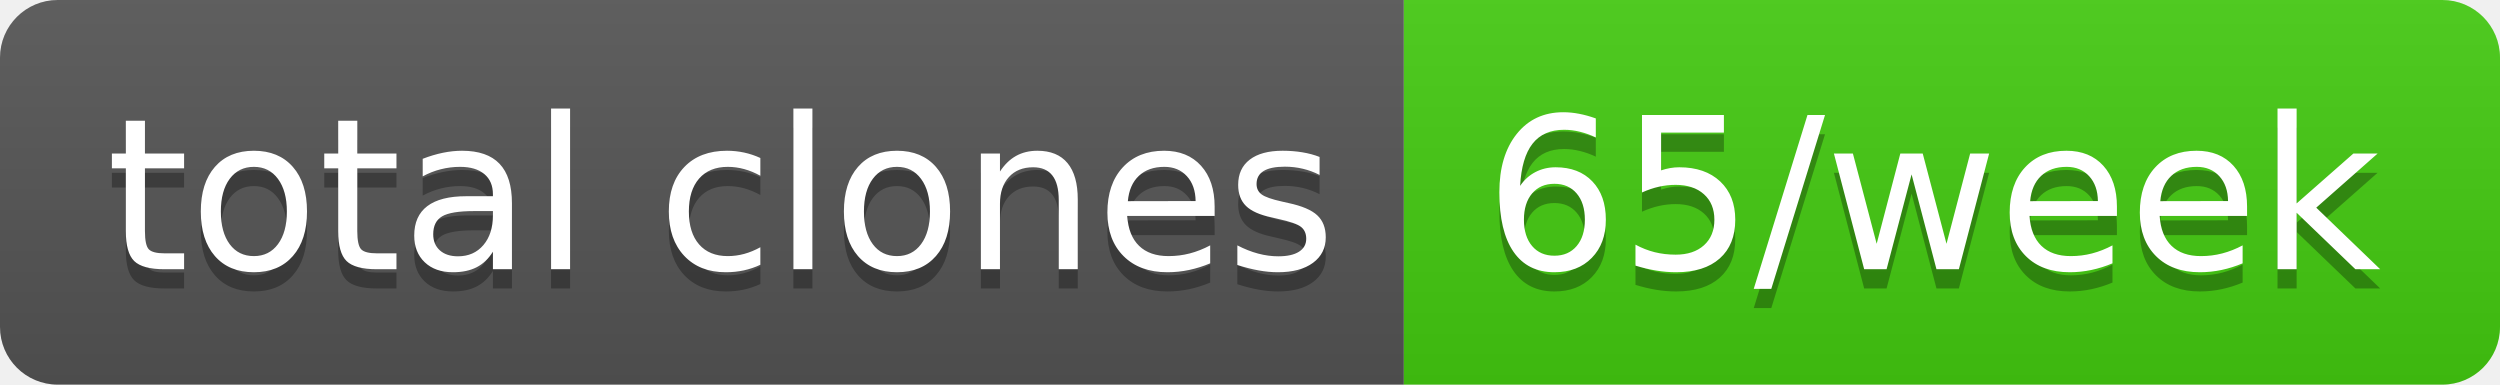
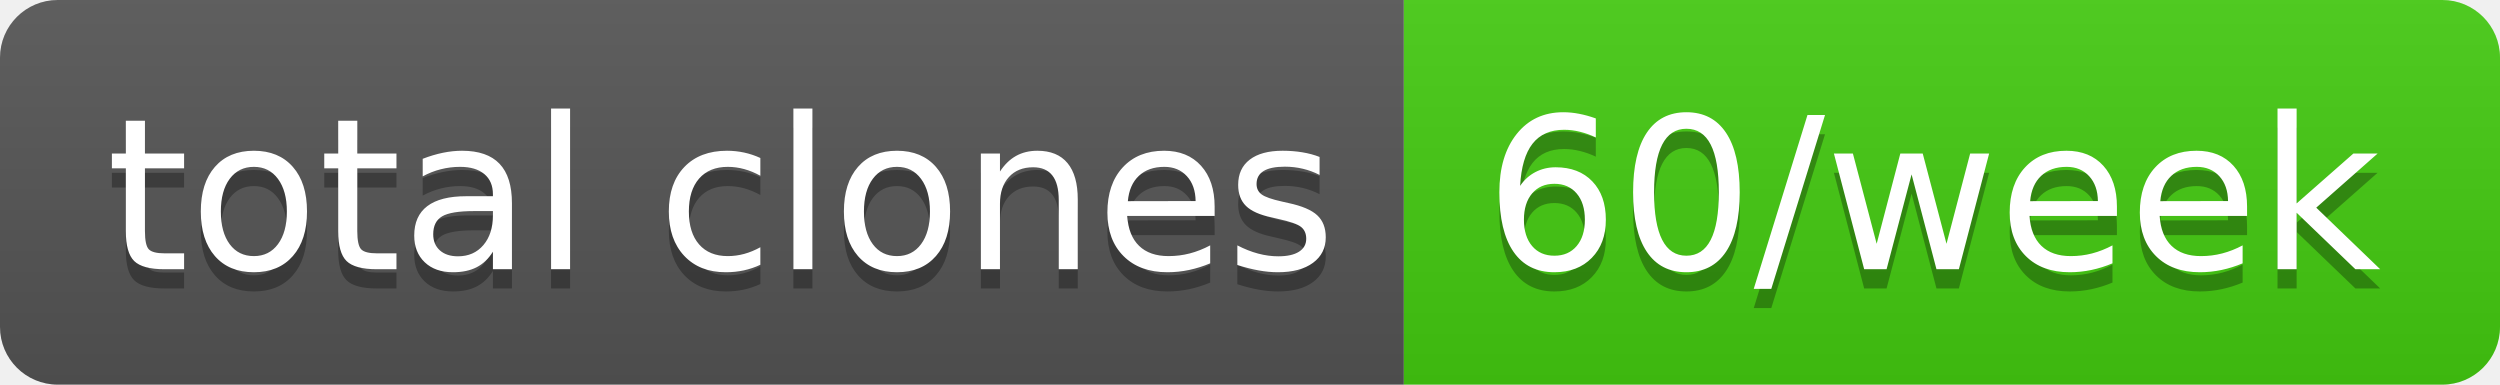
- <svg xmlns="http://www.w3.org/2000/svg" width="130" height="20" role="img" aria-label="total clones: 65/week">
+ <svg xmlns="http://www.w3.org/2000/svg" width="130" height="20" role="img" aria-label="total clones: 60/week">
  <linearGradient id="s" x2="0" y2="100%">
    <stop offset="0" stop-color="#bbb" stop-opacity=".1" />
    <stop offset="1" stop-opacity=".1" />
  </linearGradient>
  <clipPath id="r">
    <rect width="130" height="20" rx="3" fill="#fff" />
  </clipPath>
  <g clip-path="url(#r)">
    <rect width="73" height="20" fill="#555" />
    <rect x="73" width="57" height="20" fill="#4c1" />
    <rect width="130" height="20" fill="url(#s)" />
  </g>
  <g fill="#fff" text-anchor="middle" font-family="Verdana,Geneva,DejaVu Sans,sans-serif" text-rendering="geometricPrecision" font-size="110">
    <text aria-hidden="true" x="375" y="150" fill="#010101" fill-opacity=".3" transform="scale(.1)" textLength="630">total clones</text>
    <text x="375" y="140" transform="scale(.1)" fill="#fff" textLength="630">total clones</text>
-     <text aria-hidden="true" x="1005" y="150" fill="#010101" fill-opacity=".3" transform="scale(.1)" textLength="470">65/week</text>
-     <text x="1005" y="140" transform="scale(.1)" fill="#fff" textLength="470">65/week</text>
+     <text aria-hidden="true" x="1005" y="150" fill="#010101" fill-opacity=".3" transform="scale(.1)" textLength="470">60/week</text>
+     <text x="1005" y="140" transform="scale(.1)" fill="#fff" textLength="470">60/week</text>
  </g>
</svg>
